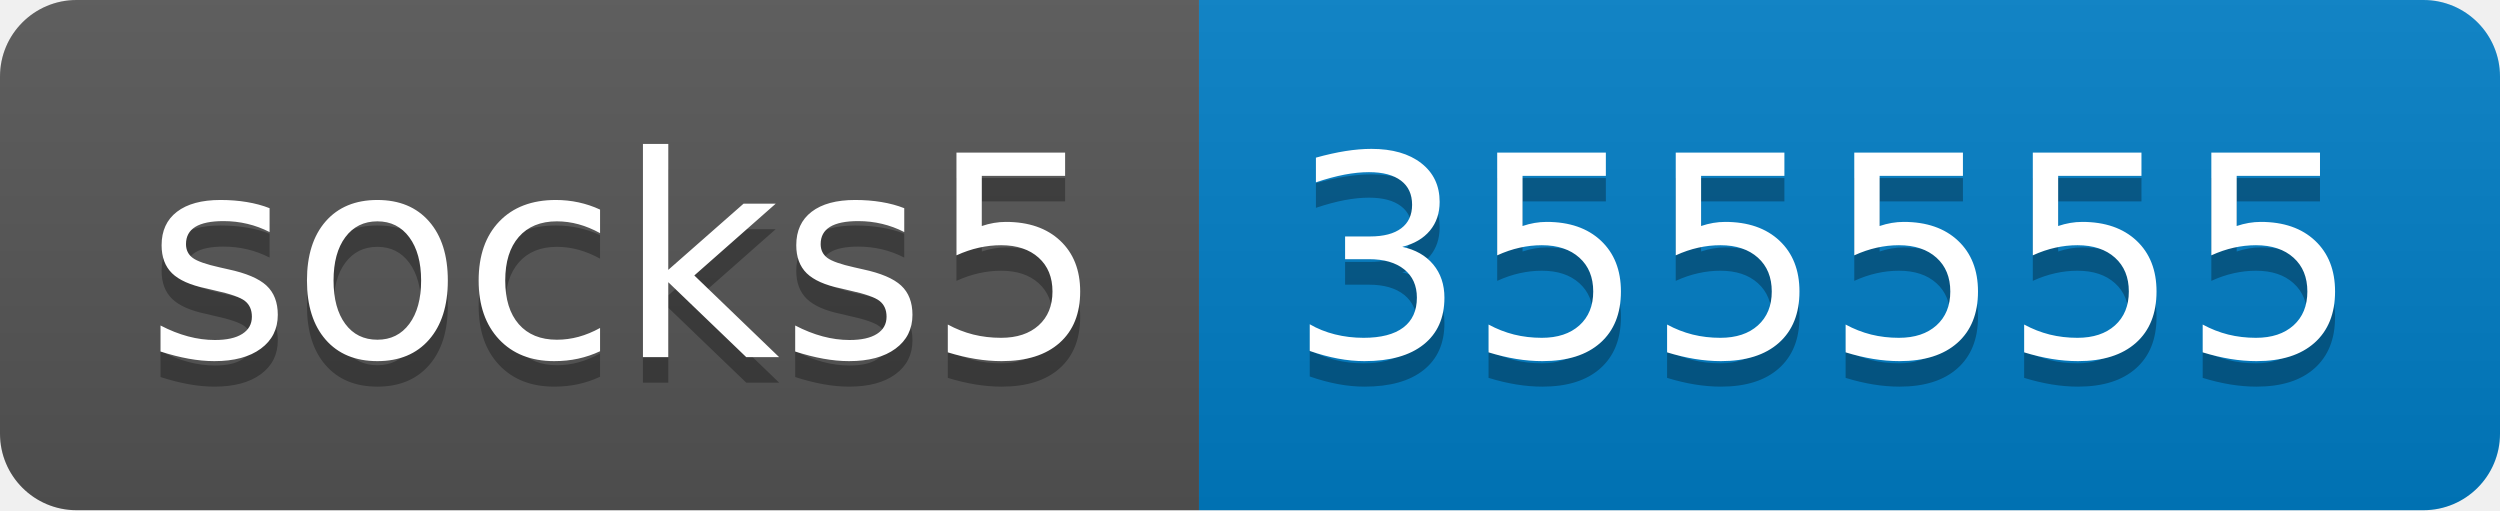
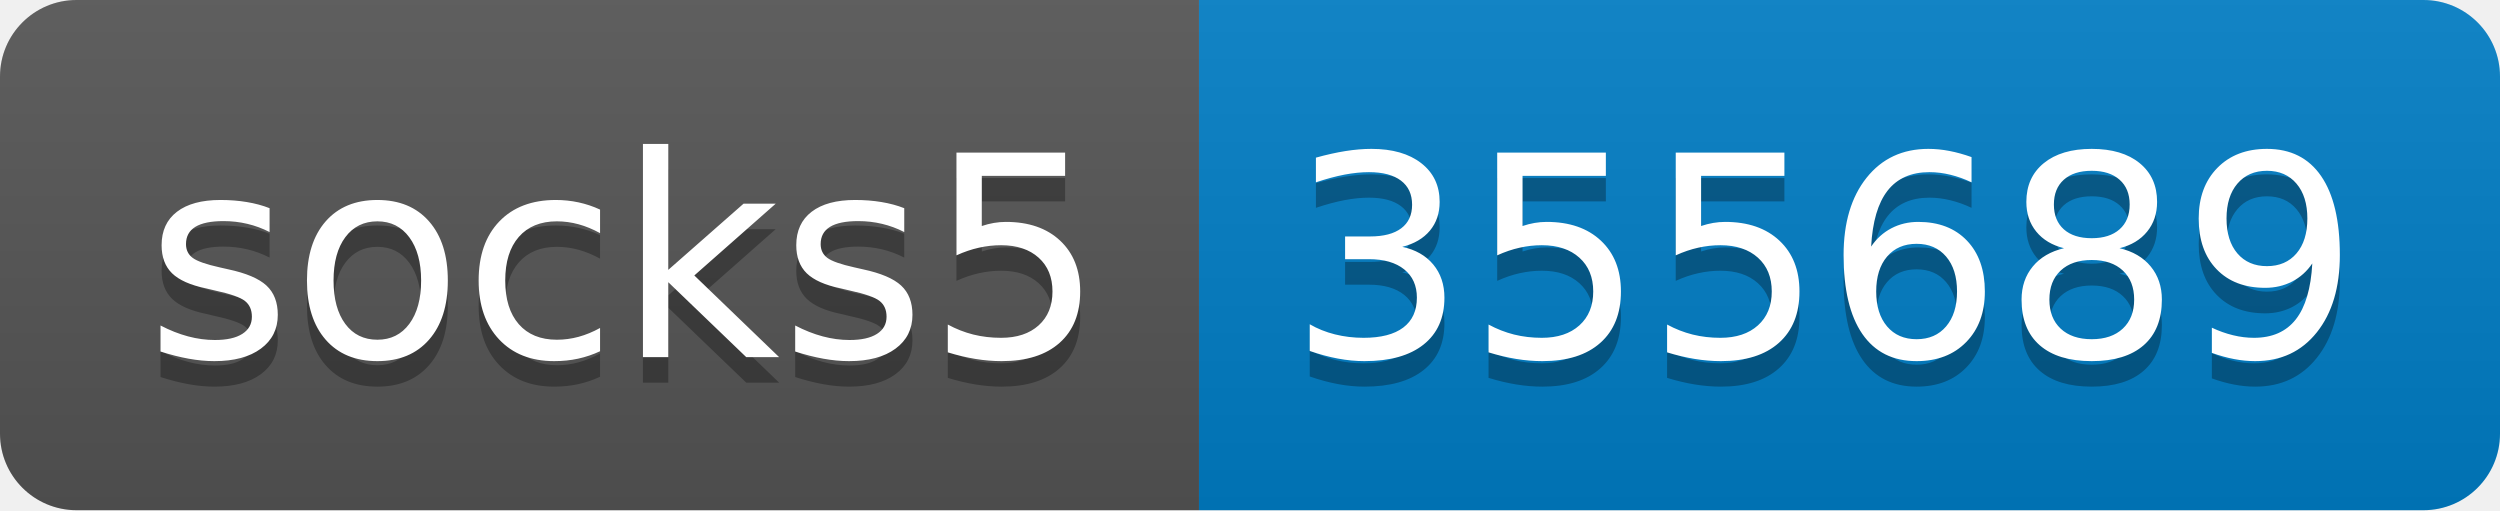
- <svg xmlns="http://www.w3.org/2000/svg" width="98" height="20" role="img" aria-label="socks5: 355555">
+ <svg xmlns="http://www.w3.org/2000/svg" width="98" height="20" role="img" aria-label="socks5: 355689">
  <linearGradient id="s" x2="0" y2="100%">
    <stop offset="0" stop-color="#bbb" stop-opacity=".1" />
    <stop offset="1" stop-opacity=".1" />
  </linearGradient>
  <clipPath id="r">
    <rect width="98" height="20" rx="3" fill="#fff" />
  </clipPath>
  <g clip-path="url(#r)">
    <rect width="47" height="20" fill="#555" />
    <rect x="47" width="51" height="20" fill="#007ec6" />
    <rect width="98" height="20" fill="url(#s)" />
  </g>
  <g fill="#fff" text-anchor="middle" font-family="Verdana,Geneva,DejaVu Sans,sans-serif" text-rendering="geometricPrecision" font-size="110">
    <text aria-hidden="true" x="245" y="150" fill="#010101" fill-opacity=".3" transform="scale(.1)" textLength="370">socks5</text>
    <text x="245" y="140" transform="scale(.1)" fill="#fff" textLength="370">socks5</text>
-     <text aria-hidden="true" x="715" y="150" fill="#010101" fill-opacity=".3" transform="scale(.1)" textLength="410">355555</text>
-     <text x="715" y="140" transform="scale(.1)" fill="#fff" textLength="410">355555</text>
+     <text aria-hidden="true" x="715" y="150" fill="#010101" fill-opacity=".3" transform="scale(.1)" textLength="410">355689</text>
+     <text x="715" y="140" transform="scale(.1)" fill="#fff" textLength="410">355689</text>
  </g>
</svg>
